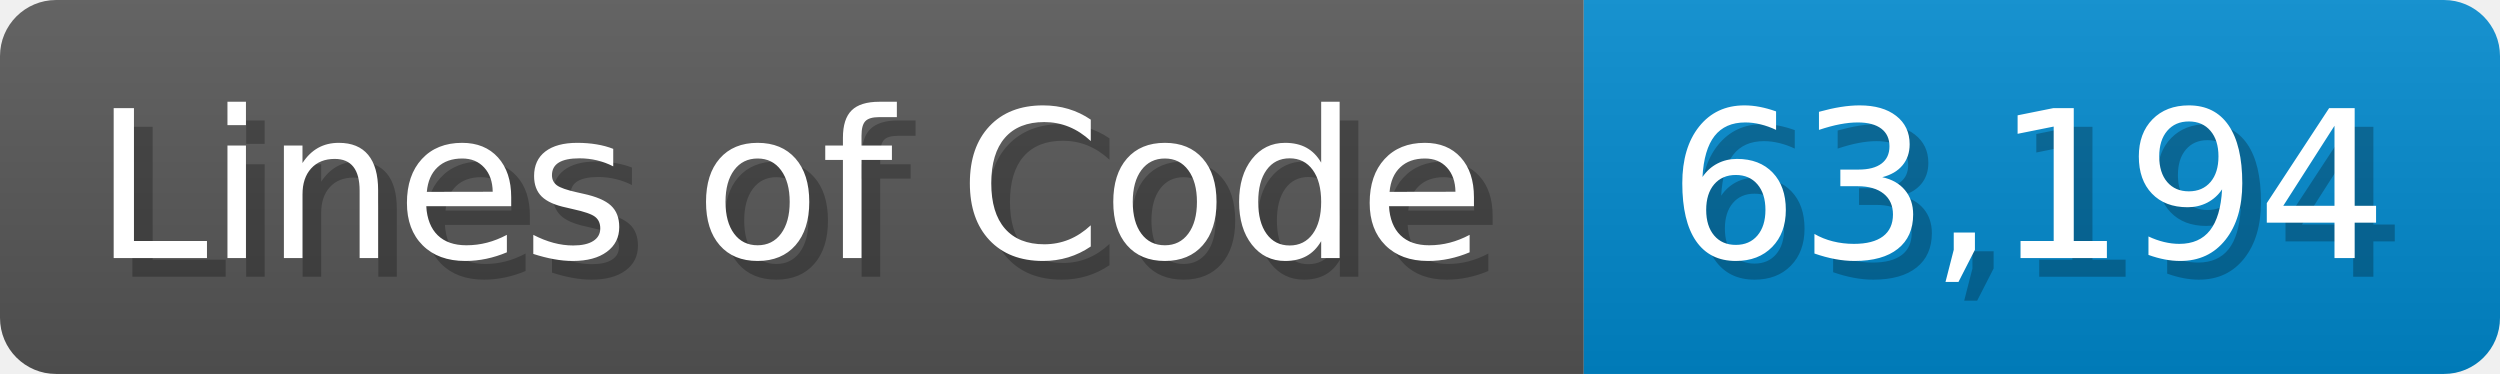
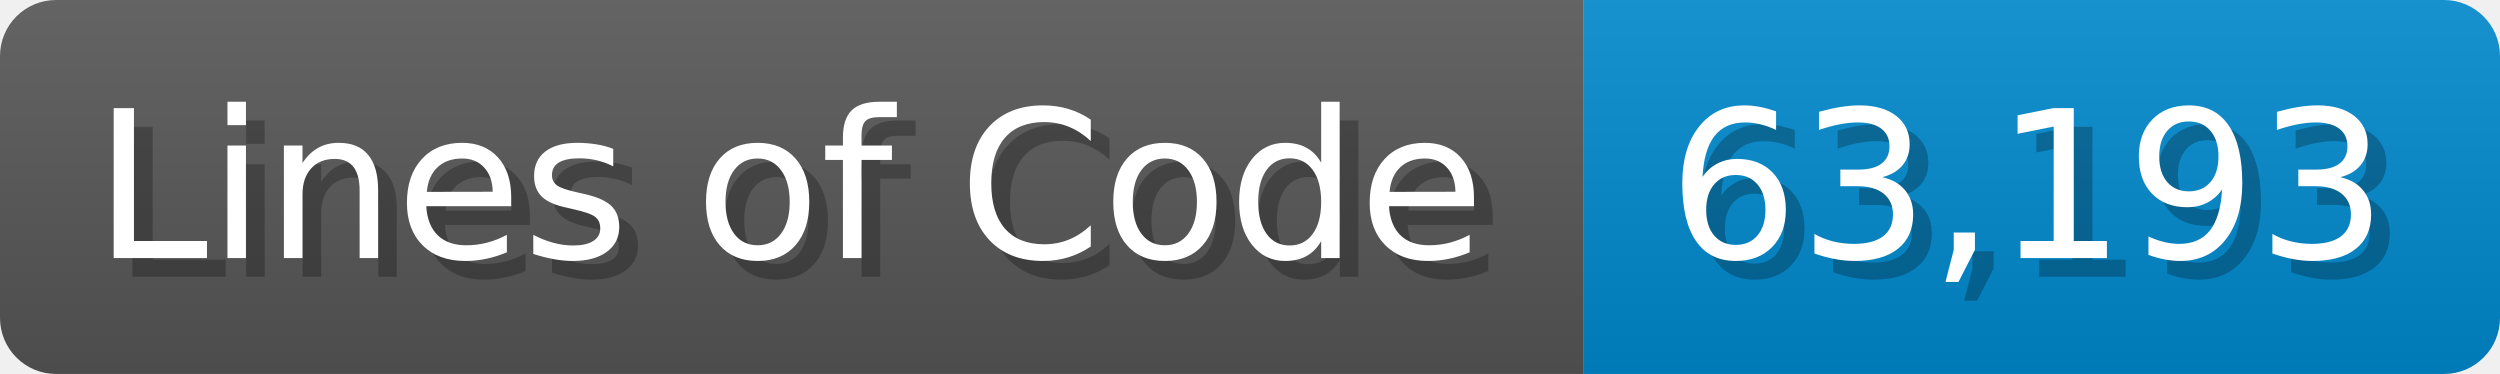
<svg xmlns="http://www.w3.org/2000/svg" width="133.7" height="20" viewBox="0 0 1337 200">
  <linearGradient id="a" x2="0" y2="100%">
    <stop offset="0" stop-opacity=".1" stop-color="#EEE" />
    <stop offset="1" stop-opacity=".1" />
  </linearGradient>
  <mask id="m">
    <rect width="1337" height="200" rx="30" fill="#FFF" />
  </mask>
  <g mask="url(#m)">
    <rect width="847" height="200" fill="#555" />
    <rect width="490" height="200" fill="#08C" x="847" />
    <rect width="1337" height="200" fill="url(#a)" />
  </g>
  <g fill="#fff" text-anchor="start" font-family="Verdana,DejaVu Sans,sans-serif" font-size="110">
    <text x="60" y="148" textLength="747" fill="#000" opacity="0.25">Lines of Code</text>
    <text x="50" y="138" textLength="747">Lines of Code</text>
-     <text x="902" y="148" textLength="390" fill="#000" opacity="0.25">63,194</text>
-     <text x="892" y="138" textLength="390">63,194</text>
+     <text x="902" y="148" textLength="390" fill="#000" opacity="0.25">63,193</text>
+     <text x="892" y="138" textLength="390">63,193</text>
  </g>
</svg>
